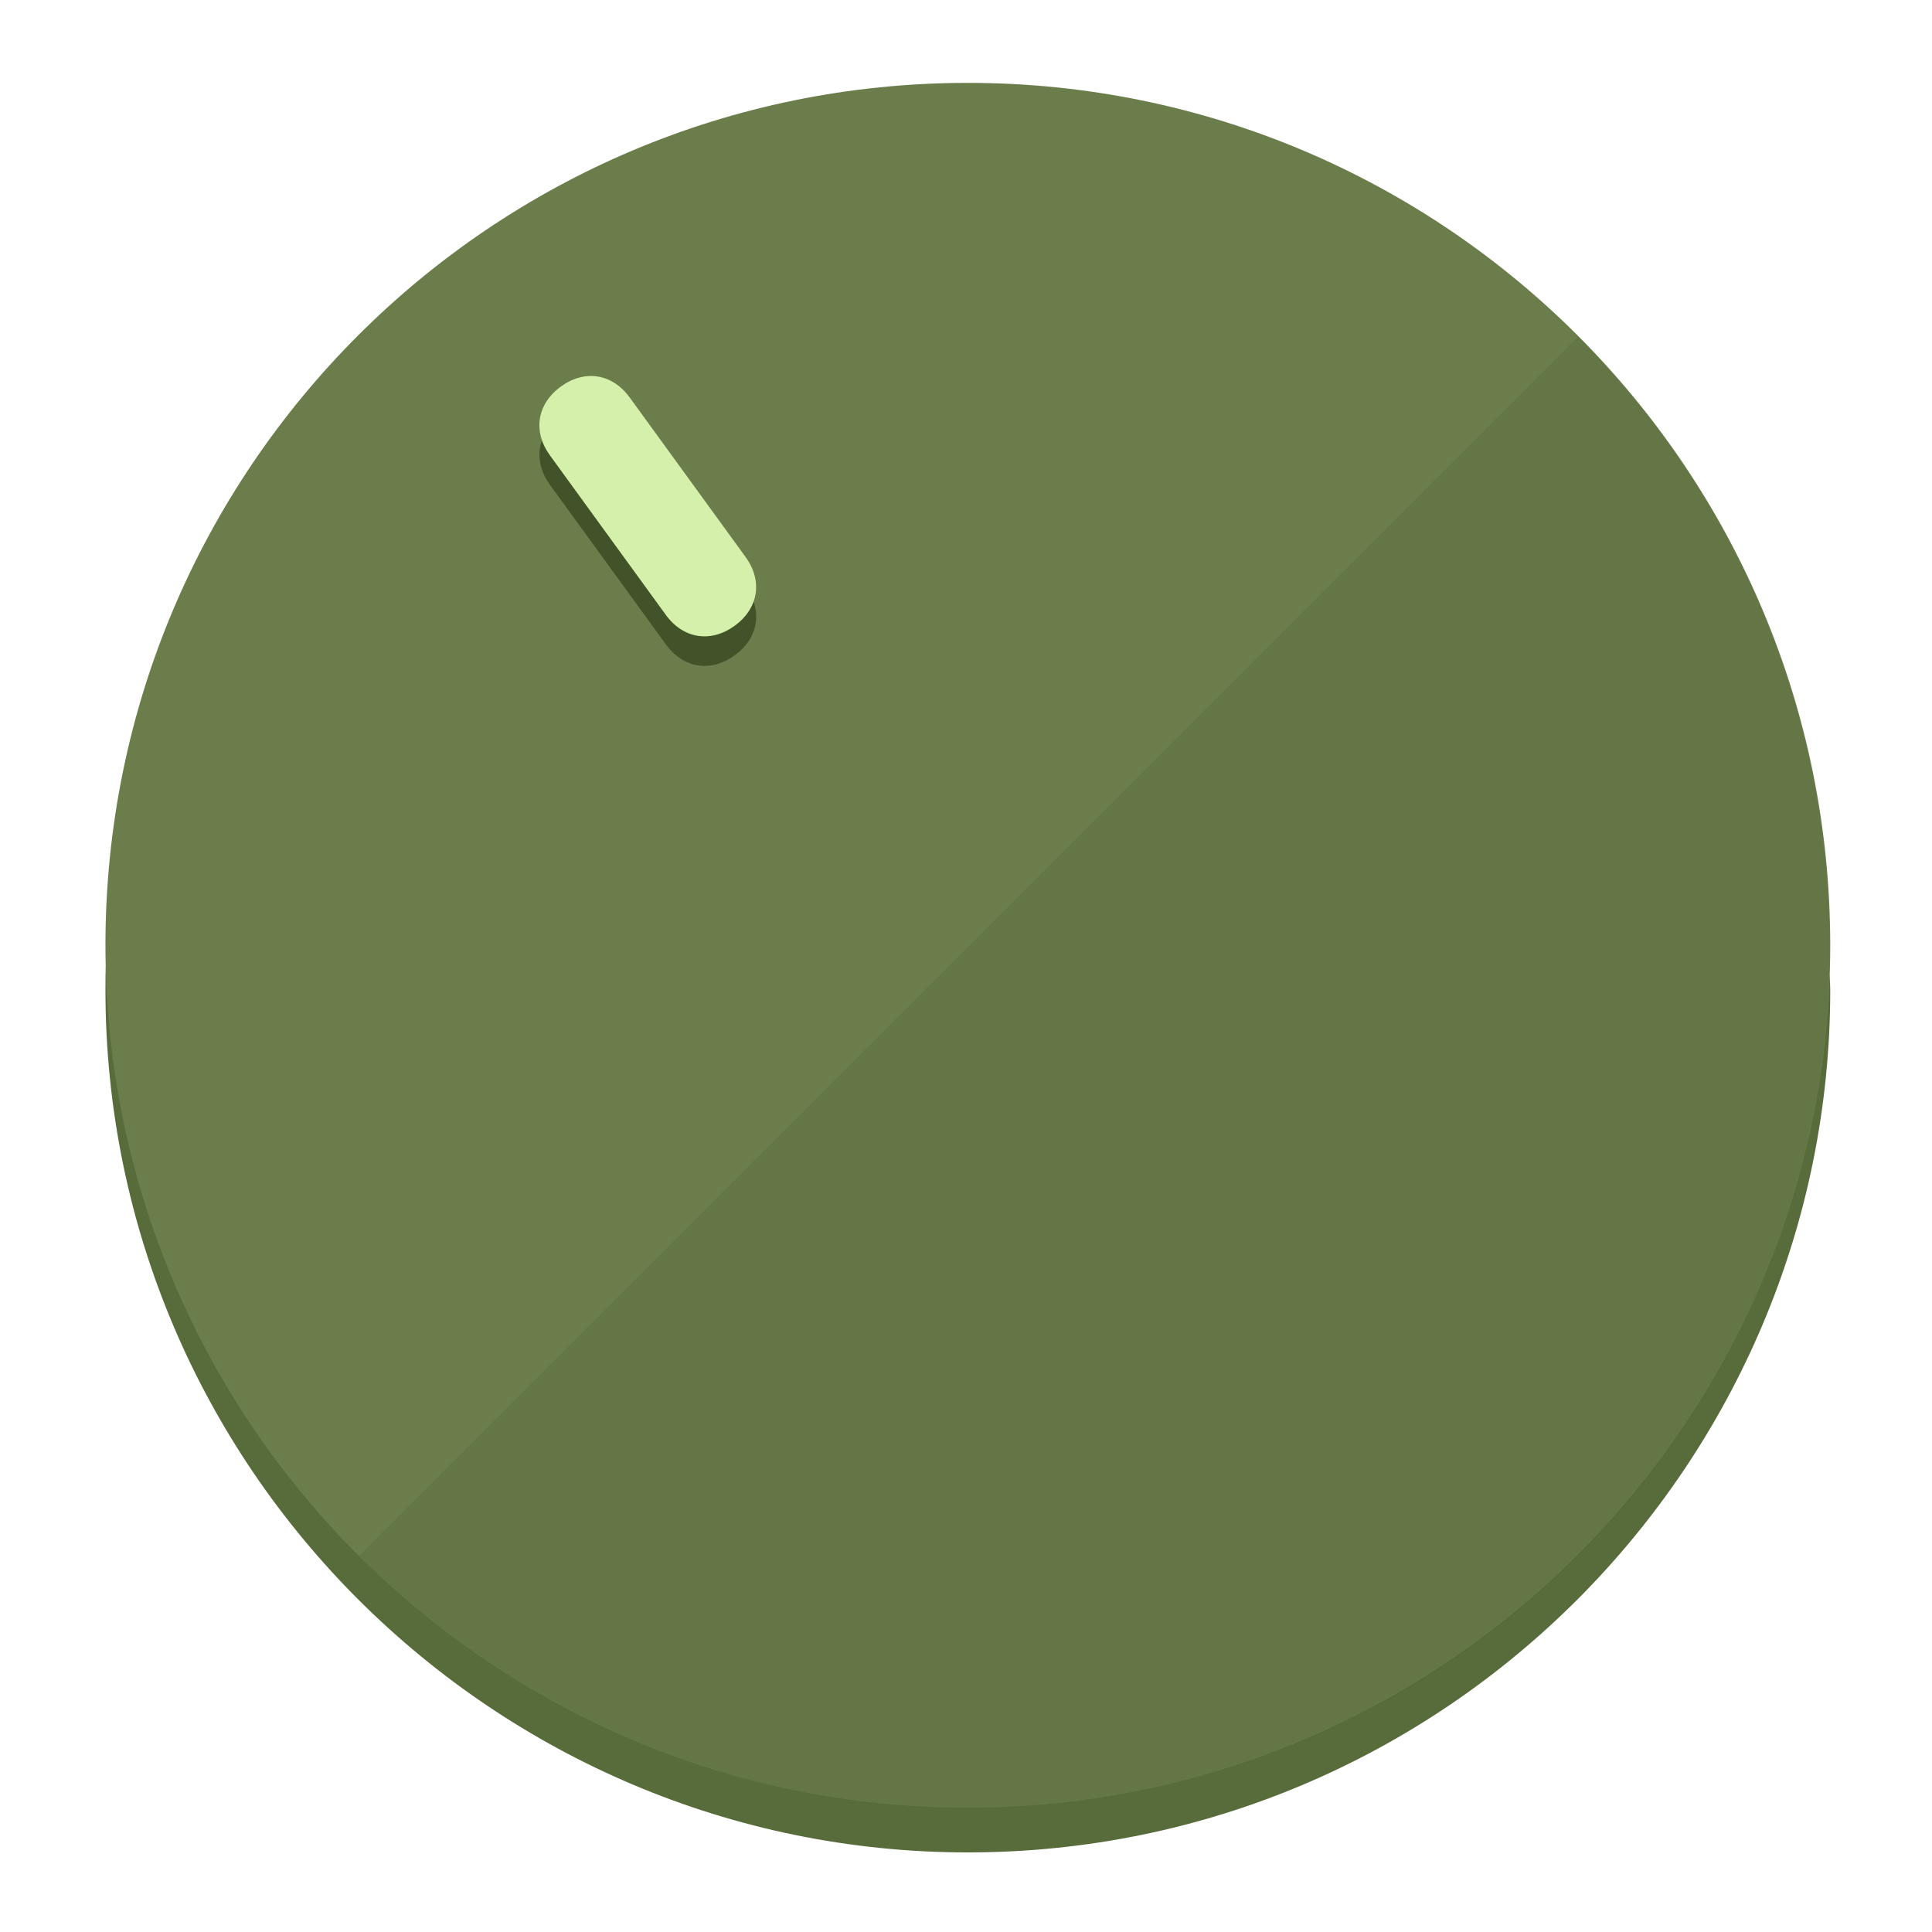
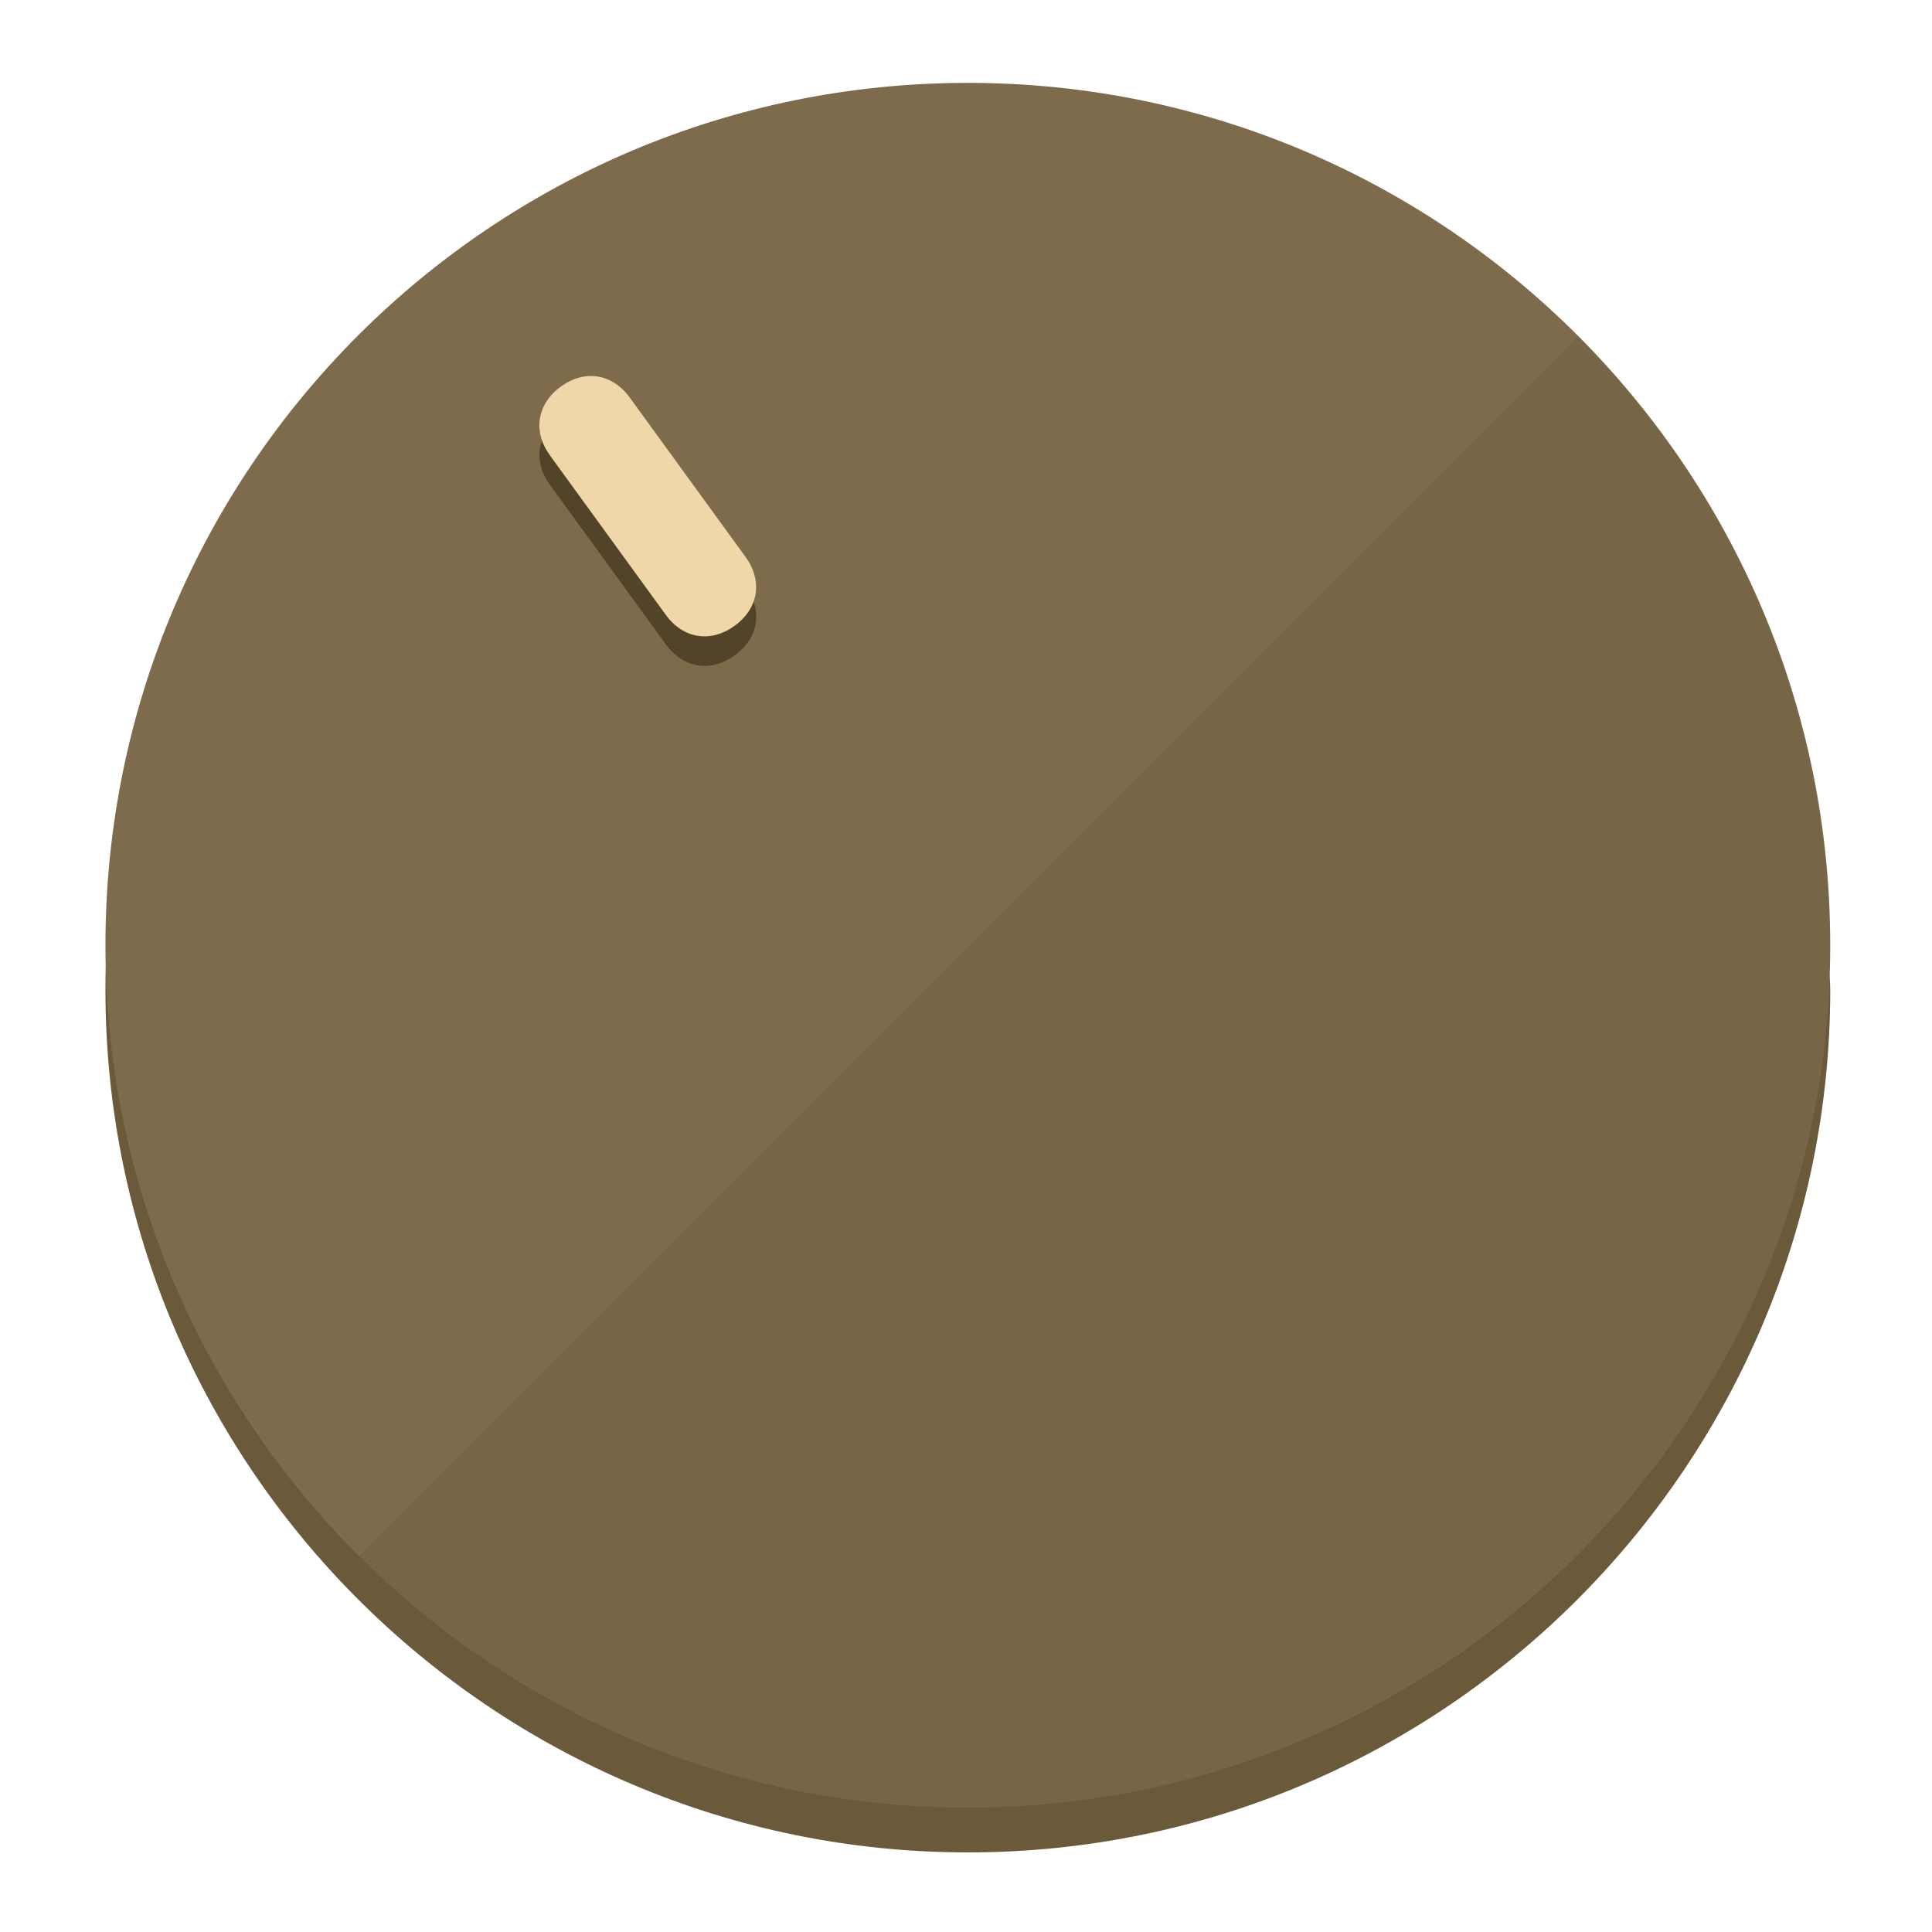
<svg xmlns="http://www.w3.org/2000/svg" height="120px" width="120px" version="1.1" id="Layer_1" viewBox="0 0 496.8 496.8" xml:space="preserve">
  <defs id="defs23" />
  <g id="g3158">
-     <path style="display:inline;fill:#586B3A;fill-opacity:1;stroke-width:1.584" d="m 248.875,445.92 c 116.582,0 212.89,-91.238 220.493,-205.286 0,5.069 1.267,8.87 1.267,13.939 0,121.651 -98.842,221.76 -221.76,221.76 -121.651,0 -221.76,-98.842 -221.76,-221.76 0,-5.069 0,-8.87 1.267,-13.939 7.603,114.048 103.91,205.286 220.493,205.286 z" id="path8" />
-     <circle style="display:inline;fill:#6A7D4B;fill-opacity:1;stroke-width:1.584" cx="248.875" cy="243.071" r="221.76" id="circle12" />
-     <path style="display:inline;fill:#425229;fill-opacity:0.154;stroke-width:1.587" d="m 405.744,86.606 c 86.308,86.308 86.308,227.193 0,313.5 -86.308,86.308 -227.193,86.308 -313.5,0" id="path14" />
+     <path style="display:inline;fill:#6B5A3A;fill-opacity:1;stroke-width:1.584" d="m 248.875,445.92 c 116.582,0 212.89,-91.238 220.493,-205.286 0,5.069 1.267,8.87 1.267,13.939 0,121.651 -98.842,221.76 -221.76,221.76 -121.651,0 -221.76,-98.842 -221.76,-221.76 0,-5.069 0,-8.87 1.267,-13.939 7.603,114.048 103.91,205.286 220.493,205.286 z" id="path8" />
+     <circle style="display:inline;fill:#7D6B4B;fill-opacity:1;stroke-width:1.584" cx="248.875" cy="243.071" r="221.76" id="circle12" />
+     <path style="display:inline;fill:#524329;fill-opacity:0.154;stroke-width:1.587" d="m 405.744,86.606 c 86.308,86.308 86.308,227.193 0,313.5 -86.308,86.308 -227.193,86.308 -313.5,0" id="path14" />
  </g>
  <g id="g3198">
    <circle style="display:none;fill:#000000;fill-opacity:0;stroke-width:1.584" cx="57.84" cy="343.108" r="221.76" id="circle12-3" transform="rotate(-36)" />
-     <path style="display:inline;fill:#425229;fill-opacity:1;stroke-width:1.584" d="m 191.735,150.81 c 4.469,6.151 3.348,13.231 -2.803,17.7 v 0 c -6.151,4.469 -13.231,3.348 -17.7,-2.803 L 141.437,124.699 c -4.469,-6.151 -3.348,-13.231 2.803,-17.7 v 0 c 6.151,-4.469 13.231,-3.348 17.7,2.803 z" id="path3789" />
-     <path style="display:inline;fill:#D5F0AA;stroke-width:1.584" d="m 191.713,143.214 c 4.469,6.151 3.348,13.231 -2.803,17.7 v 0 c -6.151,4.469 -13.231,3.348 -17.7,-2.803 L 141.416,117.103 c -4.469,-6.151 -3.348,-13.231 2.803,-17.7 v 0 c 6.151,-4.469 13.231,-3.348 17.7,2.803 z" id="path915" />
+     <path style="display:inline;fill:#524329;fill-opacity:1;stroke-width:1.584" d="m 191.735,150.81 c 4.469,6.151 3.348,13.231 -2.803,17.7 v 0 c -6.151,4.469 -13.231,3.348 -17.7,-2.803 L 141.437,124.699 c -4.469,-6.151 -3.348,-13.231 2.803,-17.7 v 0 c 6.151,-4.469 13.231,-3.348 17.7,2.803 z" id="path3789" />
+     <path style="display:inline;fill:#F0D7AA;stroke-width:1.584" d="m 191.713,143.214 c 4.469,6.151 3.348,13.231 -2.803,17.7 v 0 c -6.151,4.469 -13.231,3.348 -17.7,-2.803 L 141.416,117.103 c -4.469,-6.151 -3.348,-13.231 2.803,-17.7 v 0 c 6.151,-4.469 13.231,-3.348 17.7,2.803 z" id="path915" />
  </g>
</svg>
